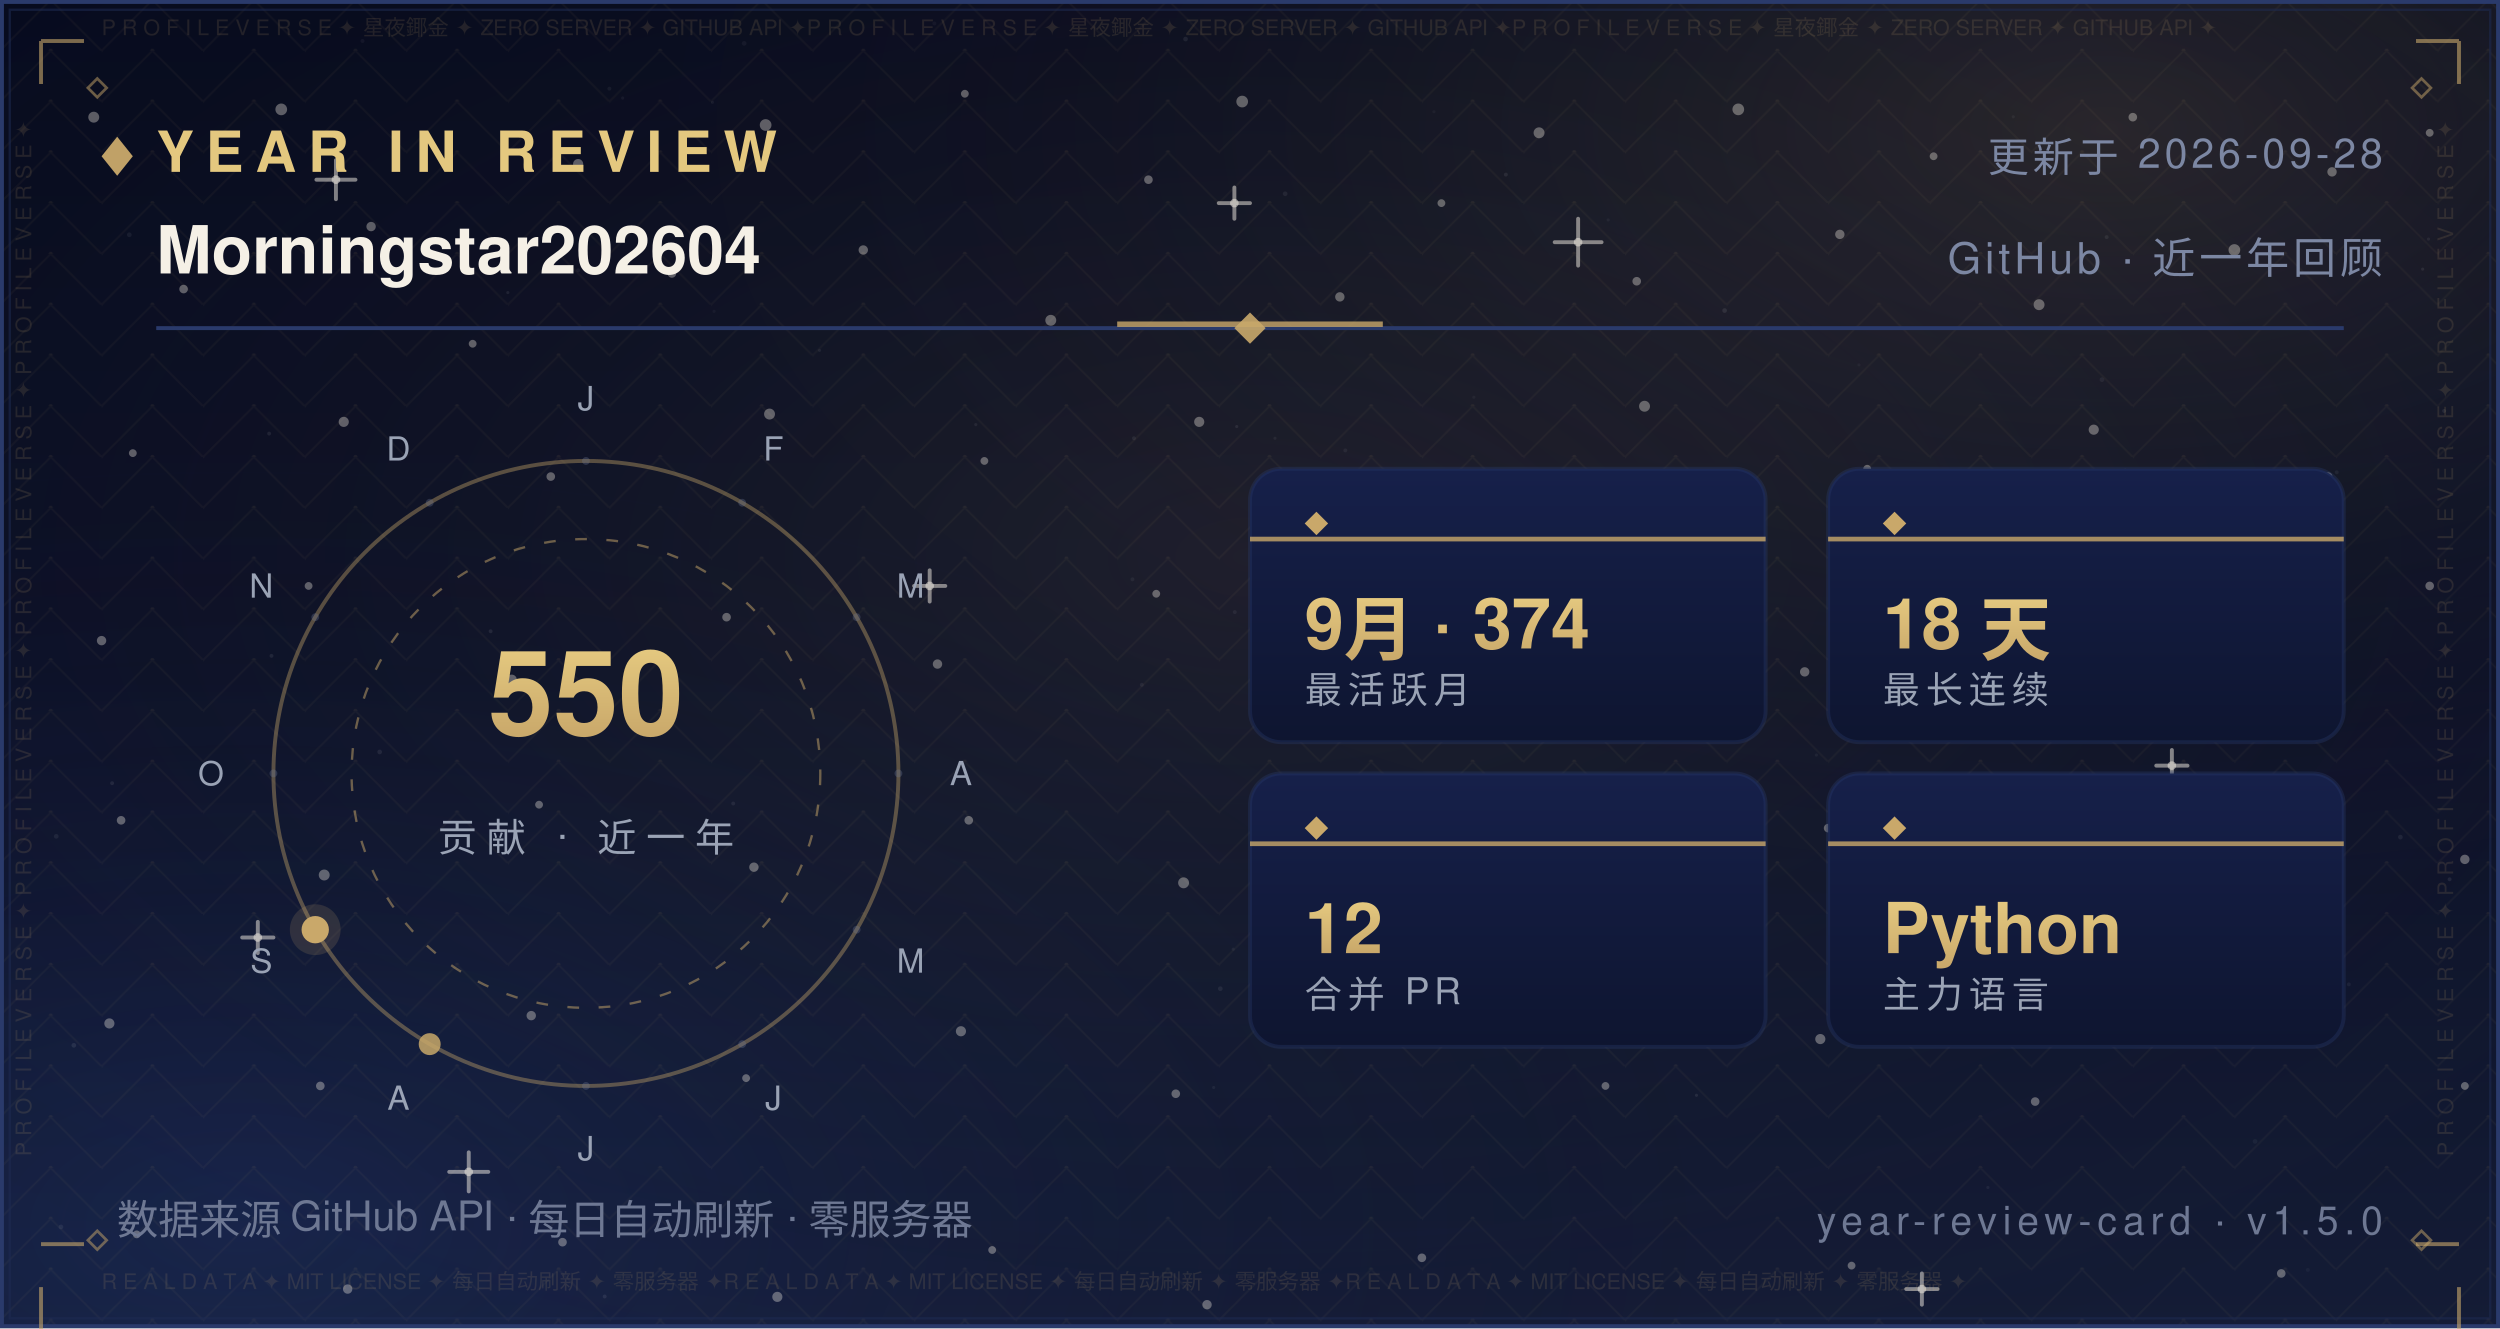
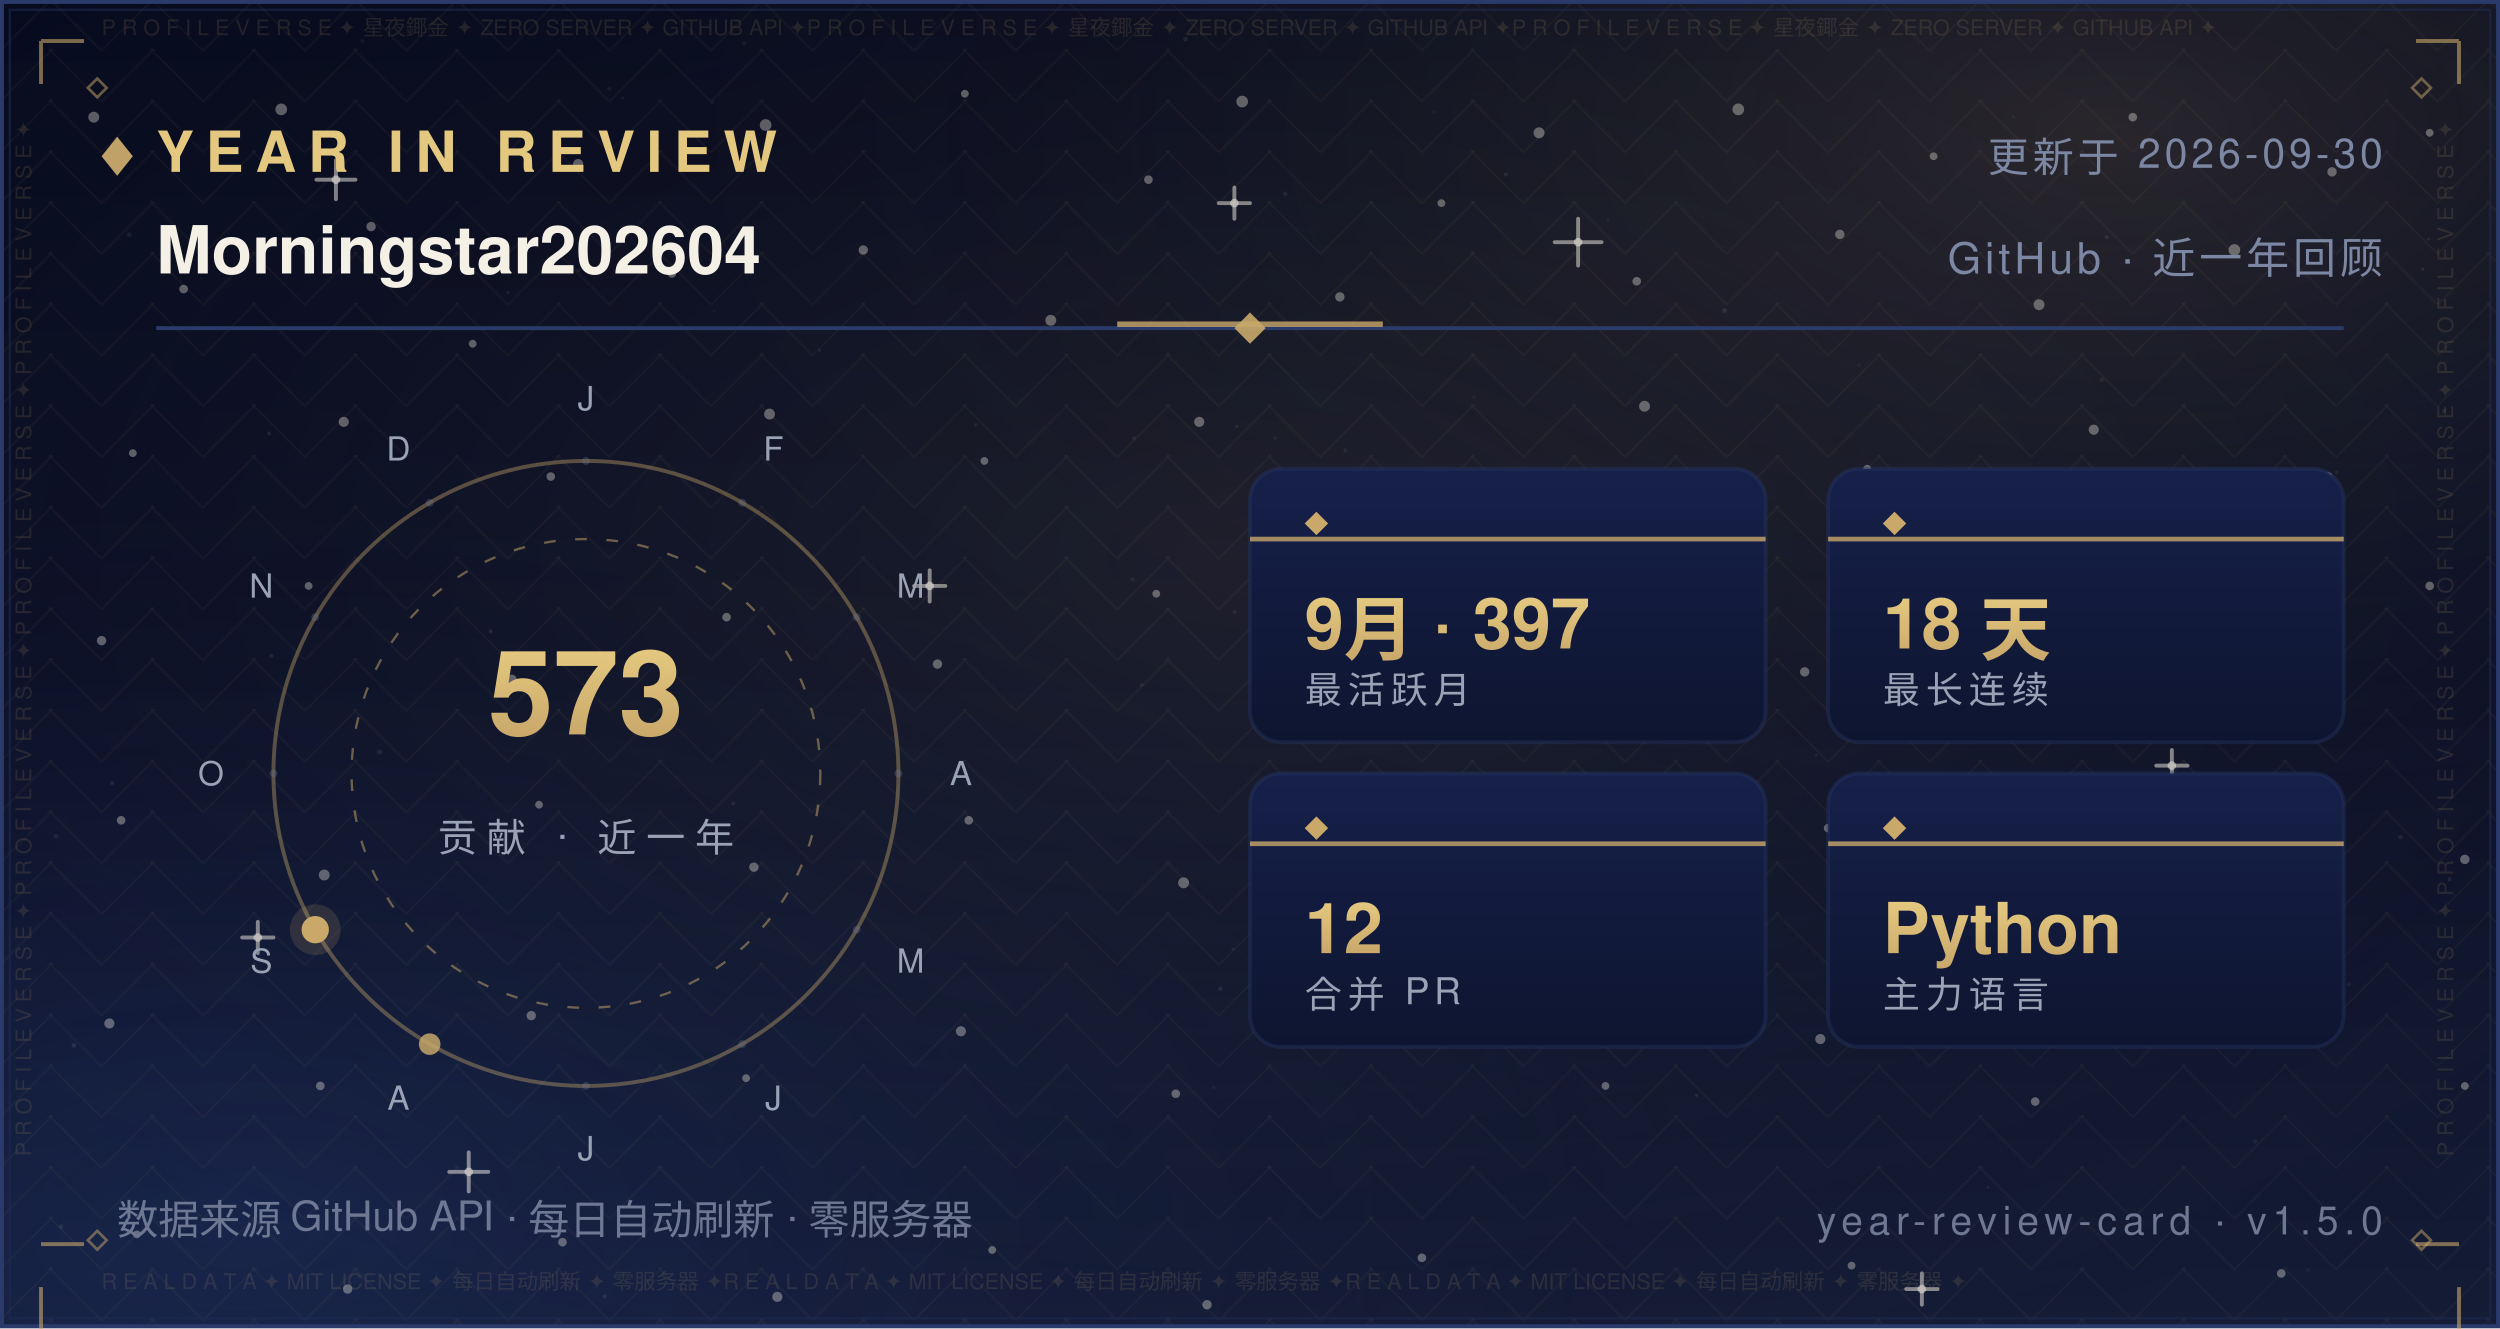
<svg xmlns="http://www.w3.org/2000/svg" width="640" height="340" viewBox="0 0 640 340" role="img" aria-label="Year in Review — Morningstar202604">
  <defs>
    <linearGradient id="bg" x1="0" y1="0" x2="0" y2="1">
      <stop offset="0" stop-color="#070B1E" />
      <stop offset="0.5" stop-color="#0B1026" />
      <stop offset="1" stop-color="#141C36" />
    </linearGradient>
    <radialGradient id="nebG" cx="0.84" cy="0.10" r="0.62">
      <stop offset="0" stop-color="#C9A86A" stop-opacity="0.16" />
      <stop offset="1" stop-color="#070B1E" stop-opacity="0" />
    </radialGradient>
    <radialGradient id="nebB" cx="0.10" cy="0.92" r="0.60">
      <stop offset="0" stop-color="#2B4B9E" stop-opacity="0.22" />
      <stop offset="1" stop-color="#070B1E" stop-opacity="0" />
    </radialGradient>
    <radialGradient id="glow" cx="0.5" cy="0.42" r="0.72">
      <stop offset="0" stop-color="#C9A86A" stop-opacity="0.1" />
      <stop offset="1" stop-color="#070B1E" stop-opacity="0" />
    </radialGradient>
    <pattern id="fil1" width="26.0" height="13.0" patternUnits="userSpaceOnUse">
      <path d="M13.0 0 L26.0 13.0 L13.0 26.0 L0 13.0 Z" fill="none" stroke="#C9A86A" stroke-width="0.5" opacity="0.05" />
      <circle cx="13.0" cy="13.0" r="0.55" fill="#C9A86A" opacity="0.08" />
      <circle cx="0" cy="0" r="0.35" fill="#C9A86A" opacity="0.05" />
    </pattern>
  </defs>
  <rect width="640" height="340" fill="url(#bg)" />
  <rect width="640" height="340" fill="url(#nebG)" />
  <rect width="640" height="340" fill="url(#nebB)" />
  <rect width="640" height="340" fill="url(#glow)" />
  <rect width="640" height="340" fill="url(#fil1)" />
  <circle cx="24" cy="30" r="1.4" fill="#F5F0E6" opacity="0.35" />
  <circle cx="47" cy="74" r="1.1" fill="#F5F0E6" opacity="0.35" />
  <circle cx="72" cy="28" r="1.5" fill="#F5F0E6" opacity="0.35" />
  <circle cx="95" cy="58" r="1.2" fill="#F5F0E6" opacity="0.35" />
  <circle cx="121" cy="88" r="1" fill="#F5F0E6" opacity="0.35" />
  <circle cx="148" cy="42" r="1.3" fill="#F5F0E6" opacity="0.35" />
  <circle cx="172" cy="70" r="1.1" fill="#F5F0E6" opacity="0.35" />
  <circle cx="196" cy="32" r="1.5" fill="#F5F0E6" opacity="0.35" />
  <circle cx="221" cy="64" r="1.2" fill="#F5F0E6" opacity="0.35" />
  <circle cx="247" cy="24" r="1" fill="#F5F0E6" opacity="0.35" />
  <circle cx="269" cy="82" r="1.4" fill="#F5F0E6" opacity="0.35" />
  <circle cx="294" cy="46" r="1.1" fill="#F5F0E6" opacity="0.35" />
  <circle cx="318" cy="26" r="1.5" fill="#F5F0E6" opacity="0.35" />
  <circle cx="343" cy="76" r="1.2" fill="#F5F0E6" opacity="0.35" />
  <circle cx="369" cy="52" r="1" fill="#F5F0E6" opacity="0.35" />
  <circle cx="394" cy="34" r="1.4" fill="#F5F0E6" opacity="0.35" />
  <circle cx="419" cy="72" r="1.1" fill="#F5F0E6" opacity="0.35" />
  <circle cx="445" cy="28" r="1.5" fill="#F5F0E6" opacity="0.35" />
  <circle cx="471" cy="60" r="1.2" fill="#F5F0E6" opacity="0.35" />
  <circle cx="495" cy="40" r="1" fill="#F5F0E6" opacity="0.35" />
  <circle cx="522" cy="78" r="1.4" fill="#F5F0E6" opacity="0.35" />
  <circle cx="546" cy="30" r="1.1" fill="#F5F0E6" opacity="0.35" />
  <circle cx="572" cy="64" r="1.5" fill="#F5F0E6" opacity="0.35" />
  <circle cx="597" cy="44" r="1.2" fill="#F5F0E6" opacity="0.35" />
  <circle cx="622" cy="34" r="1" fill="#F5F0E6" opacity="0.35" />
  <circle cx="34" cy="116" r="1" fill="#F5F0E6" opacity="0.35" />
  <circle cx="88" cy="108" r="1.3" fill="#F5F0E6" opacity="0.35" />
  <circle cx="141" cy="122" r="1.1" fill="#F5F0E6" opacity="0.35" />
  <circle cx="197" cy="106" r="1.4" fill="#F5F0E6" opacity="0.35" />
  <circle cx="252" cy="118" r="1" fill="#F5F0E6" opacity="0.35" />
  <circle cx="307" cy="108" r="1.3" fill="#F5F0E6" opacity="0.35" />
  <circle cx="364" cy="124" r="1.1" fill="#F5F0E6" opacity="0.35" />
  <circle cx="421" cy="104" r="1.4" fill="#F5F0E6" opacity="0.35" />
  <circle cx="478" cy="120" r="1" fill="#F5F0E6" opacity="0.35" />
  <circle cx="536" cy="110" r="1.3" fill="#F5F0E6" opacity="0.35" />
  <circle cx="596" cy="122" r="1.1" fill="#F5F0E6" opacity="0.35" />
  <circle cx="26" cy="164" r="1.2" fill="#F5F0E6" opacity="0.35" />
  <circle cx="79" cy="150" r="1" fill="#F5F0E6" opacity="0.35" />
  <circle cx="131" cy="174" r="1.3" fill="#F5F0E6" opacity="0.35" />
  <circle cx="186" cy="158" r="1.1" fill="#F5F0E6" opacity="0.35" />
  <circle cx="240" cy="170" r="1.2" fill="#F5F0E6" opacity="0.35" />
  <circle cx="296" cy="152" r="1" fill="#F5F0E6" opacity="0.35" />
  <circle cx="351" cy="176" r="1.3" fill="#F5F0E6" opacity="0.35" />
  <circle cx="406" cy="162" r="1.1" fill="#F5F0E6" opacity="0.35" />
  <circle cx="462" cy="172" r="1.2" fill="#F5F0E6" opacity="0.35" />
  <circle cx="518" cy="156" r="1" fill="#F5F0E6" opacity="0.35" />
  <circle cx="574" cy="168" r="1.3" fill="#F5F0E6" opacity="0.35" />
  <circle cx="622" cy="150" r="1.1" fill="#F5F0E6" opacity="0.35" />
  <circle cx="31" cy="210" r="1.1" fill="#F5F0E6" opacity="0.35" />
  <circle cx="83" cy="224" r="1.4" fill="#F5F0E6" opacity="0.35" />
  <circle cx="138" cy="206" r="1" fill="#F5F0E6" opacity="0.35" />
  <circle cx="193" cy="222" r="1.2" fill="#F5F0E6" opacity="0.35" />
  <circle cx="248" cy="210" r="1.1" fill="#F5F0E6" opacity="0.35" />
  <circle cx="303" cy="226" r="1.4" fill="#F5F0E6" opacity="0.35" />
  <circle cx="358" cy="208" r="1" fill="#F5F0E6" opacity="0.35" />
  <circle cx="413" cy="224" r="1.2" fill="#F5F0E6" opacity="0.35" />
  <circle cx="468" cy="212" r="1.1" fill="#F5F0E6" opacity="0.35" />
  <circle cx="524" cy="228" r="1.4" fill="#F5F0E6" opacity="0.35" />
  <circle cx="578" cy="214" r="1" fill="#F5F0E6" opacity="0.35" />
  <circle cx="631" cy="220" r="1.2" fill="#F5F0E6" opacity="0.35" />
  <circle cx="28" cy="262" r="1.3" fill="#F5F0E6" opacity="0.35" />
  <circle cx="82" cy="278" r="1.1" fill="#F5F0E6" opacity="0.35" />
  <circle cx="136" cy="260" r="1.2" fill="#F5F0E6" opacity="0.35" />
  <circle cx="191" cy="276" r="1" fill="#F5F0E6" opacity="0.35" />
  <circle cx="246" cy="264" r="1.3" fill="#F5F0E6" opacity="0.35" />
  <circle cx="301" cy="280" r="1.1" fill="#F5F0E6" opacity="0.35" />
  <circle cx="356" cy="262" r="1.2" fill="#F5F0E6" opacity="0.35" />
  <circle cx="411" cy="278" r="1" fill="#F5F0E6" opacity="0.35" />
  <circle cx="466" cy="266" r="1.3" fill="#F5F0E6" opacity="0.35" />
  <circle cx="521" cy="282" r="1.1" fill="#F5F0E6" opacity="0.35" />
  <circle cx="576" cy="264" r="1.2" fill="#F5F0E6" opacity="0.35" />
  <circle cx="631" cy="278" r="1" fill="#F5F0E6" opacity="0.35" />
  <circle cx="35" cy="316" r="1" fill="#F5F0E6" opacity="0.35" />
  <circle cx="89" cy="330" r="1.2" fill="#F5F0E6" opacity="0.35" />
  <circle cx="144" cy="318" r="1.1" fill="#F5F0E6" opacity="0.35" />
  <circle cx="199" cy="332" r="1.3" fill="#F5F0E6" opacity="0.35" />
  <circle cx="254" cy="320" r="1" fill="#F5F0E6" opacity="0.35" />
  <circle cx="309" cy="334" r="1.2" fill="#F5F0E6" opacity="0.35" />
  <circle cx="364" cy="322" r="1.1" fill="#F5F0E6" opacity="0.35" />
  <circle cx="474" cy="324" r="1" fill="#F5F0E6" opacity="0.35" />
  <circle cx="584" cy="326" r="1.1" fill="#F5F0E6" opacity="0.35" />
  <path d="M81.0 46.0 H91.0 M86.0 41.0 V51.0" stroke="#F5F0E6" stroke-width="1" stroke-linecap="round" opacity="0.5" />
  <circle cx="86.0" cy="46.0" r="1.1" fill="#F5F0E6" opacity="0.5" />
  <path d="M234.0 150.0 H242.0 M238.0 146.0 V154.0" stroke="#F5F0E6" stroke-width="1" stroke-linecap="round" opacity="0.5" />
  <circle cx="238.0" cy="150.0" r="1.1" fill="#F5F0E6" opacity="0.5" />
  <path d="M398.0 62.0 H410.0 M404.0 56.0 V68.0" stroke="#F5F0E6" stroke-width="1" stroke-linecap="round" opacity="0.5" />
  <circle cx="404.0" cy="62.0" r="1.1" fill="#F5F0E6" opacity="0.5" />
  <path d="M552.0 196.0 H560.0 M556.0 192.0 V200.0" stroke="#F5F0E6" stroke-width="1" stroke-linecap="round" opacity="0.5" />
  <circle cx="556.0" cy="196.0" r="1.1" fill="#F5F0E6" opacity="0.5" />
  <path d="M115.0 300.0 H125.0 M120.0 295.0 V305.0" stroke="#F5F0E6" stroke-width="1" stroke-linecap="round" opacity="0.5" />
  <circle cx="120.0" cy="300.0" r="1.1" fill="#F5F0E6" opacity="0.5" />
  <path d="M488.0 330.0 H496.0 M492.0 326.0 V334.0" stroke="#F5F0E6" stroke-width="1" stroke-linecap="round" opacity="0.5" />
  <circle cx="492.0" cy="330.0" r="1.1" fill="#F5F0E6" opacity="0.5" />
  <path d="M312.0 52.0 H320.0 M316.0 48.0 V56.0" stroke="#F5F0E6" stroke-width="1" stroke-linecap="round" opacity="0.5" />
  <circle cx="316.0" cy="52.0" r="1.1" fill="#F5F0E6" opacity="0.5" />
  <path d="M62.0 240.0 H70.0 M66.0 236.0 V244.0" stroke="#F5F0E6" stroke-width="1" stroke-linecap="round" opacity="0.5" />
  <circle cx="66.0" cy="240.0" r="1.1" fill="#F5F0E6" opacity="0.5" />
  <circle cx="15.6" cy="314.1" r="0.6" fill="#FFFFFF" opacity="0.067" />
  <circle cx="97.2" cy="192.5" r="0.6" fill="#FFFFFF" opacity="0.076" />
  <circle cx="538.1" cy="97.2" r="0.6" fill="#FFFFFF" opacity="0.057" />
  <circle cx="344.4" cy="115.3" r="0.5" fill="#FFFFFF" opacity="0.057" />
  <circle cx="159.4" cy="25.1" r="0.4" fill="#FFFFFF" opacity="0.048" />
  <circle cx="28.7" cy="200.5" r="0.5" fill="#FFFFFF" opacity="0.080" />
  <circle cx="209.8" cy="89.7" r="0.4" fill="#FFFFFF" opacity="0.060" />
  <circle cx="316.1" cy="156.7" r="0.5" fill="#FFFFFF" opacity="0.057" />
  <circle cx="590.8" cy="325.1" r="0.5" fill="#FFFFFF" opacity="0.037" />
  <circle cx="539.3" cy="60.7" r="0.5" fill="#FFFFFF" opacity="0.068" />
  <circle cx="385.5" cy="44.7" r="0.5" fill="#FFFFFF" opacity="0.076" />
  <circle cx="292.3" cy="175.3" r="0.5" fill="#FFFFFF" opacity="0.060" />
  <circle cx="536.7" cy="247.2" r="0.5" fill="#FFFFFF" opacity="0.046" />
  <circle cx="377.3" cy="101.7" r="0.4" fill="#FFFFFF" opacity="0.041" />
  <circle cx="92.8" cy="10.5" r="0.5" fill="#FFFFFF" opacity="0.044" />
  <circle cx="354.5" cy="206.6" r="0.5" fill="#FFFFFF" opacity="0.080" />
  <circle cx="310.7" cy="278.4" r="0.4" fill="#FFFFFF" opacity="0.054" />
  <circle cx="601.3" cy="252.0" r="0.5" fill="#FFFFFF" opacity="0.054" />
  <circle cx="18.9" cy="267.6" r="0.6" fill="#FFFFFF" opacity="0.085" />
  <circle cx="312.4" cy="253.1" r="0.6" fill="#FFFFFF" opacity="0.069" />
  <circle cx="239.2" cy="6.0" r="0.5" fill="#FFFFFF" opacity="0.036" />
  <circle cx="436.2" cy="204.6" r="0.6" fill="#FFFFFF" opacity="0.071" />
  <circle cx="329.0" cy="49.6" r="0.6" fill="#FFFFFF" opacity="0.063" />
  <circle cx="625.7" cy="105.2" r="0.5" fill="#FFFFFF" opacity="0.075" />
  <circle cx="428.8" cy="170.5" r="0.4" fill="#FFFFFF" opacity="0.065" />
  <circle cx="169.1" cy="68.0" r="0.4" fill="#FFFFFF" opacity="0.073" />
  <circle cx="586.8" cy="179.1" r="0.4" fill="#FFFFFF" opacity="0.060" />
  <circle cx="598.2" cy="120.9" r="0.5" fill="#FFFFFF" opacity="0.054" />
  <circle cx="289.9" cy="148.3" r="0.5" fill="#FFFFFF" opacity="0.053" />
  <circle cx="315.7" cy="243.0" r="0.4" fill="#FFFFFF" opacity="0.054" />
  <circle cx="154.8" cy="331.9" r="0.5" fill="#FFFFFF" opacity="0.080" />
  <circle cx="411.7" cy="56.3" r="0.4" fill="#FFFFFF" opacity="0.043" />
  <circle cx="465.0" cy="193.3" r="0.4" fill="#FFFFFF" opacity="0.048" />
  <circle cx="533.5" cy="147.7" r="0.5" fill="#FFFFFF" opacity="0.050" />
  <circle cx="621.7" cy="61.2" r="0.4" fill="#FFFFFF" opacity="0.064" />
  <circle cx="14.4" cy="214.1" r="0.6" fill="#FFFFFF" opacity="0.064" />
  <circle cx="68.9" cy="111.0" r="0.5" fill="#FFFFFF" opacity="0.076" />
  <circle cx="182.4" cy="26.2" r="0.4" fill="#FFFFFF" opacity="0.047" />
  <circle cx="125.6" cy="161.6" r="0.5" fill="#FFFFFF" opacity="0.081" />
  <circle cx="367.1" cy="28.6" r="0.4" fill="#FFFFFF" opacity="0.039" />
  <circle cx="441.5" cy="79.5" r="0.6" fill="#FFFFFF" opacity="0.085" />
  <circle cx="69.5" cy="167.9" r="0.5" fill="#FFFFFF" opacity="0.078" />
  <circle cx="627.1" cy="225.1" r="0.5" fill="#FFFFFF" opacity="0.081" />
  <circle cx="620.2" cy="68.9" r="0.4" fill="#FFFFFF" opacity="0.078" />
  <circle cx="508.9" cy="304.0" r="0.4" fill="#FFFFFF" opacity="0.055" />
  <circle cx="403.3" cy="241.3" r="0.4" fill="#FFFFFF" opacity="0.061" />
  <circle cx="381.0" cy="237.5" r="0.5" fill="#FFFFFF" opacity="0.078" />
  <circle cx="33.1" cy="60.1" r="0.6" fill="#FFFFFF" opacity="0.059" />
  <circle cx="249.8" cy="108.7" r="0.4" fill="#FFFFFF" opacity="0.066" />
  <circle cx="434.3" cy="280.4" r="0.4" fill="#FFFFFF" opacity="0.082" />
  <circle cx="437.2" cy="245.9" r="0.4" fill="#FFFFFF" opacity="0.040" />
  <circle cx="577.3" cy="292.2" r="0.6" fill="#FFFFFF" opacity="0.044" />
  <circle cx="366.6" cy="184.1" r="0.5" fill="#FFFFFF" opacity="0.044" />
  <circle cx="444.8" cy="227.1" r="0.4" fill="#FFFFFF" opacity="0.060" />
  <circle cx="316.6" cy="109.2" r="0.4" fill="#FFFFFF" opacity="0.076" />
  <circle cx="148.0" cy="69.2" r="0.5" fill="#FFFFFF" opacity="0.053" />
  <circle cx="326.4" cy="112.2" r="0.4" fill="#FFFFFF" opacity="0.054" />
  <circle cx="515.4" cy="29.9" r="0.4" fill="#FFFFFF" opacity="0.047" />
  <circle cx="182.8" cy="79.7" r="0.4" fill="#FFFFFF" opacity="0.039" />
  <circle cx="475.9" cy="93.4" r="0.4" fill="#FFFFFF" opacity="0.037" />
  <circle cx="441.8" cy="145.3" r="0.5" fill="#FFFFFF" opacity="0.057" />
  <circle cx="386.7" cy="124.3" r="0.6" fill="#FFFFFF" opacity="0.059" />
  <circle cx="303.5" cy="10.0" r="0.6" fill="#FFFFFF" opacity="0.074" />
  <circle cx="544.1" cy="120.3" r="0.4" fill="#FFFFFF" opacity="0.054" />
  <circle cx="156.0" cy="22.7" r="0.5" fill="#FFFFFF" opacity="0.051" />
  <circle cx="614.5" cy="214.3" r="0.6" fill="#FFFFFF" opacity="0.068" />
  <circle cx="397.8" cy="240.1" r="0.4" fill="#FFFFFF" opacity="0.042" />
  <circle cx="190.5" cy="11.1" r="0.6" fill="#FFFFFF" opacity="0.043" />
  <circle cx="483.0" cy="234.2" r="0.4" fill="#FFFFFF" opacity="0.085" />
  <circle cx="187.7" cy="205.7" r="0.5" fill="#FFFFFF" opacity="0.067" />
  <circle cx="290.3" cy="112.2" r="0.5" fill="#FFFFFF" opacity="0.068" />
  <circle cx="130.0" cy="74.9" r="0.4" fill="#FFFFFF" opacity="0.074" />
  <rect x="0.5" y="0.5" width="639" height="339" fill="none" stroke="#2A3A6B" stroke-width="1" />
  <rect x="2.5" y="2.5" width="635" height="335" fill="none" stroke="#1D2A52" stroke-width="0.6" opacity="0.55" />
  <text x="26" y="9" font-family="'Segoe UI',Helvetica,Arial,'PingFang SC','Microsoft YaHei',sans-serif" font-size="5.5" fill="#C9A86A" opacity="0.14" textLength="588">P R O F I L E   V E R S E   ✦   星夜鎁金   ✦   ZERO SERVER   ✦   GITHUB API   ✦P R O F I L E   V E R S E   ✦   星夜鎁金   ✦   ZERO SERVER   ✦   GITHUB API   ✦P R O F I L E   V E R S E   ✦   星夜鎁金   ✦   ZERO SERVER   ✦   GITHUB API   ✦</text>
  <text x="26" y="330" font-family="'Segoe UI',Helvetica,Arial,'PingFang SC','Microsoft YaHei',sans-serif" font-size="5.5" fill="#C9A86A" opacity="0.14" textLength="588">R E A L   D A T A   ✦   MIT LICENSE   ✦   每日自动刷新   ✦   零服务器   ✦R E A L   D A T A   ✦   MIT LICENSE   ✦   每日自动刷新   ✦   零服务器   ✦R E A L   D A T A   ✦   MIT LICENSE   ✦   每日自动刷新   ✦   零服务器   ✦</text>
  <text x="8" y="296" font-family="'Segoe UI',Helvetica,Arial,'PingFang SC','Microsoft YaHei',sans-serif" font-size="5.5" fill="#C9A86A" opacity="0.14" transform="rotate(-90 8 296)">P R O F I L E   V E R S E   ✦   P R O F I L E   V E R S E   ✦   P R O F I L E   V E R S E   ✦   P R O F I L E   V E R S E   ✦   </text>
  <text x="628" y="296" font-family="'Segoe UI',Helvetica,Arial,'PingFang SC','Microsoft YaHei',sans-serif" font-size="5.5" fill="#C9A86A" opacity="0.14" transform="rotate(-90 628 296)">P R O F I L E   V E R S E   ✦   P R O F I L E   V E R S E   ✦   P R O F I L E   V E R S E   ✦   P R O F I L E   V E R S E   ✦   </text>
  <path d="M10.5 10.5 h11 M10.5 10.5 v11" fill="none" stroke="#C9A86A" stroke-width="1" opacity="0.6" />
  <path d="M618.5 10.5 h11 M629.5 10.5 v11" fill="none" stroke="#C9A86A" stroke-width="1" opacity="0.6" />
  <path d="M10.5 318.5 h11 M10.5 329.5 v11" fill="none" stroke="#C9A86A" stroke-width="1" opacity="0.6" />
  <path d="M618.5 318.5 h11 M629.5 329.5 v11" fill="none" stroke="#C9A86A" stroke-width="1" opacity="0.6" />
  <path d="M22.5 22.5 l2.4 -2.4 l2.4 2.4 l-2.4 2.4 z" fill="none" stroke="#C9A86A" stroke-width="0.7" opacity="0.5" />
  <path d="M617.5 22.5 l2.4 -2.4 l2.4 2.4 l-2.4 2.4 z" fill="none" stroke="#C9A86A" stroke-width="0.7" opacity="0.5" />
  <path d="M22.5 317.5 l2.4 -2.4 l2.4 2.4 l-2.4 2.4 z" fill="none" stroke="#C9A86A" stroke-width="0.7" opacity="0.5" />
  <path d="M617.5 317.5 l2.4 -2.4 l2.4 2.4 l-2.4 2.4 z" fill="none" stroke="#C9A86A" stroke-width="0.7" opacity="0.5" />
  <defs>
    <linearGradient id="pp" x1="0" y1="0" x2="0" y2="1">
      <stop offset="0" stop-color="#16204A" />
      <stop offset="1" stop-color="#0E1530" />
    </linearGradient>
    <linearGradient id="yr" x1="0" y1="0" x2="0" y2="1">
      <stop offset="0" stop-color="#E4C87F" />
      <stop offset="1" stop-color="#C9A86A" />
    </linearGradient>
  </defs>
  <path d="M26 40 l4 -5 l4 5 l-4 5 z" fill="#C9A86A" opacity="0.95" />
  <text x="40" y="44" font-family="'Segoe UI',Helvetica,Arial,'PingFang SC','Microsoft YaHei',sans-serif" font-size="14.5" font-weight="700" letter-spacing="3" fill="#E4C87F">YEAR IN REVIEW</text>
-   <text x="610" y="44" text-anchor="end" font-family="'Segoe UI',Helvetica,Arial,'PingFang SC','Microsoft YaHei',sans-serif" font-size="10.5" letter-spacing="1" fill="#7C87A3">更新于 2026-09-28</text>
+   <text x="610" y="44" text-anchor="end" font-family="'Segoe UI',Helvetica,Arial,'PingFang SC','Microsoft YaHei',sans-serif" font-size="10.5" letter-spacing="1" fill="#7C87A3">更新于 2026-09-30</text>
  <text x="40" y="70" font-family="'Segoe UI',Helvetica,Arial,'PingFang SC','Microsoft YaHei',sans-serif" font-size="17" font-weight="600" fill="#F5F0E6">Morningstar202604</text>
  <text x="610" y="70" text-anchor="end" font-family="'Segoe UI',Helvetica,Arial,'PingFang SC','Microsoft YaHei',sans-serif" font-size="11" letter-spacing="1" fill="#7C87A3">GitHub · 近一年回顾</text>
  <line x1="40" y1="84" x2="600" y2="84" stroke="#2A3A6B" stroke-width="1" />
  <line x1="286" y1="83" x2="354" y2="83" stroke="#C9A86A" stroke-width="1.4" opacity="0.8" />
  <path d="M320 80 l4 4 l-4 4 l-4 -4 z" fill="#C9A86A" opacity="0.9" />
  <circle cx="150" cy="198" r="80" fill="none" stroke="#C9A86A" stroke-width="1" opacity="0.4" />
  <circle cx="150" cy="198" r="60" fill="none" stroke="#C9A86A" stroke-width="0.6" stroke-dasharray="3 5" opacity="0.5" />
  <circle cx="150.0" cy="118.0" r="1" fill="#6E7893" opacity="0.32" />
  <text x="150.0" y="105.0" text-anchor="middle" font-family="'Segoe UI',Helvetica,Arial,'PingFang SC','Microsoft YaHei',sans-serif" font-size="8.5" fill="#9AA3B5">J</text>
  <circle cx="190.0" cy="128.7" r="1" fill="#6E7893" opacity="0.32" />
  <text x="198.0" y="117.9" text-anchor="middle" font-family="'Segoe UI',Helvetica,Arial,'PingFang SC','Microsoft YaHei',sans-serif" font-size="8.5" fill="#9AA3B5">F</text>
  <circle cx="219.3" cy="158.0" r="1" fill="#6E7893" opacity="0.32" />
  <text x="233.1" y="153.0" text-anchor="middle" font-family="'Segoe UI',Helvetica,Arial,'PingFang SC','Microsoft YaHei',sans-serif" font-size="8.5" fill="#9AA3B5">M</text>
  <circle cx="230.0" cy="198.0" r="1" fill="#6E7893" opacity="0.32" />
  <text x="246.0" y="201.0" text-anchor="middle" font-family="'Segoe UI',Helvetica,Arial,'PingFang SC','Microsoft YaHei',sans-serif" font-size="8.5" fill="#9AA3B5">A</text>
  <circle cx="219.3" cy="238.0" r="1" fill="#6E7893" opacity="0.32" />
  <text x="233.1" y="249.0" text-anchor="middle" font-family="'Segoe UI',Helvetica,Arial,'PingFang SC','Microsoft YaHei',sans-serif" font-size="8.5" fill="#9AA3B5">M</text>
  <circle cx="190.0" cy="267.3" r="1" fill="#6E7893" opacity="0.32" />
  <text x="198.0" y="284.1" text-anchor="middle" font-family="'Segoe UI',Helvetica,Arial,'PingFang SC','Microsoft YaHei',sans-serif" font-size="8.5" fill="#9AA3B5">J</text>
  <circle cx="150.0" cy="278.0" r="1" fill="#6E7893" opacity="0.32" />
  <text x="150.0" y="297.0" text-anchor="middle" font-family="'Segoe UI',Helvetica,Arial,'PingFang SC','Microsoft YaHei',sans-serif" font-size="8.5" fill="#9AA3B5">J</text>
-   <circle cx="110.0" cy="267.3" r="2.81" fill="#C9A86A" opacity="0.84" />
+   <circle cx="110.0" cy="267.3" r="2.76" fill="#C9A86A" opacity="0.83" />
  <text x="102.0" y="284.1" text-anchor="middle" font-family="'Segoe UI',Helvetica,Arial,'PingFang SC','Microsoft YaHei',sans-serif" font-size="8.5" fill="#9AA3B5">A</text>
  <circle cx="80.7" cy="238.0" r="6.5" fill="#C9A86A" opacity="0.16" />
  <circle cx="80.7" cy="238.0" r="3.50" fill="#C9A86A" opacity="1.00" />
  <text x="66.9" y="249.0" text-anchor="middle" font-family="'Segoe UI',Helvetica,Arial,'PingFang SC','Microsoft YaHei',sans-serif" font-size="8.5" fill="#9AA3B5">S</text>
  <circle cx="70.0" cy="198.0" r="1" fill="#6E7893" opacity="0.32" />
  <text x="54.0" y="201.0" text-anchor="middle" font-family="'Segoe UI',Helvetica,Arial,'PingFang SC','Microsoft YaHei',sans-serif" font-size="8.5" fill="#9AA3B5">O</text>
  <circle cx="80.7" cy="158.0" r="1" fill="#6E7893" opacity="0.32" />
  <text x="66.9" y="153.0" text-anchor="middle" font-family="'Segoe UI',Helvetica,Arial,'PingFang SC','Microsoft YaHei',sans-serif" font-size="8.5" fill="#9AA3B5">N</text>
  <circle cx="110.0" cy="128.7" r="1" fill="#6E7893" opacity="0.32" />
  <text x="102.0" y="117.9" text-anchor="middle" font-family="'Segoe UI',Helvetica,Arial,'PingFang SC','Microsoft YaHei',sans-serif" font-size="8.5" fill="#9AA3B5">D</text>
-   <text x="150" y="188" text-anchor="middle" font-family="'Segoe UI',Helvetica,Arial,'PingFang SC','Microsoft YaHei',sans-serif" font-size="30" font-weight="600" fill="url(#yr)">550</text>
+   <text x="150" y="188" text-anchor="middle" font-family="'Segoe UI',Helvetica,Arial,'PingFang SC','Microsoft YaHei',sans-serif" font-size="30" font-weight="600" fill="url(#yr)">573</text>
  <text x="150" y="218" text-anchor="middle" font-family="'Segoe UI',Helvetica,Arial,'PingFang SC','Microsoft YaHei',sans-serif" font-size="10" letter-spacing="2.5" fill="#9AA3B5">贡献 · 近一年</text>
  <rect x="320" y="120" width="132" height="70" rx="8" fill="url(#pp)" stroke="#2A3A6B" stroke-opacity="0.35" />
  <line x1="320" y1="138" x2="452" y2="138" stroke="#C9A86A" stroke-width="1.2" opacity="0.8" />
  <path d="M334 134 l3 -3 l3 3 l-3 3 z" fill="#C9A86A" />
-   <text x="334" y="166" font-family="'Segoe UI',Helvetica,Arial,'PingFang SC','Microsoft YaHei',sans-serif" font-size="18" font-weight="700" fill="url(#yr)">9月 · 374</text>
+   <text x="334" y="166" font-family="'Segoe UI',Helvetica,Arial,'PingFang SC','Microsoft YaHei',sans-serif" font-size="18" font-weight="700" fill="url(#yr)">9月 · 397</text>
  <text x="334" y="180" font-family="'Segoe UI',Helvetica,Arial,'PingFang SC','Microsoft YaHei',sans-serif" font-size="9.5" letter-spacing="1.5" fill="#9AA3B5">最活跃月</text>
  <rect x="468" y="120" width="132" height="70" rx="8" fill="url(#pp)" stroke="#2A3A6B" stroke-opacity="0.35" />
  <line x1="468" y1="138" x2="600" y2="138" stroke="#C9A86A" stroke-width="1.2" opacity="0.8" />
  <path d="M482 134 l3 -3 l3 3 l-3 3 z" fill="#C9A86A" />
  <text x="482" y="166" font-family="'Segoe UI',Helvetica,Arial,'PingFang SC','Microsoft YaHei',sans-serif" font-size="18" font-weight="700" fill="url(#yr)">18 天</text>
  <text x="482" y="180" font-family="'Segoe UI',Helvetica,Arial,'PingFang SC','Microsoft YaHei',sans-serif" font-size="9.5" letter-spacing="1.5" fill="#9AA3B5">最长连续</text>
  <rect x="320" y="198" width="132" height="70" rx="8" fill="url(#pp)" stroke="#2A3A6B" stroke-opacity="0.35" />
  <line x1="320" y1="216" x2="452" y2="216" stroke="#C9A86A" stroke-width="1.2" opacity="0.8" />
  <path d="M334 212 l3 -3 l3 3 l-3 3 z" fill="#C9A86A" />
  <text x="334" y="244" font-family="'Segoe UI',Helvetica,Arial,'PingFang SC','Microsoft YaHei',sans-serif" font-size="18" font-weight="700" fill="url(#yr)">12</text>
  <text x="334" y="258" font-family="'Segoe UI',Helvetica,Arial,'PingFang SC','Microsoft YaHei',sans-serif" font-size="9.5" letter-spacing="1.5" fill="#9AA3B5">合并 PR</text>
  <rect x="468" y="198" width="132" height="70" rx="8" fill="url(#pp)" stroke="#2A3A6B" stroke-opacity="0.35" />
  <line x1="468" y1="216" x2="600" y2="216" stroke="#C9A86A" stroke-width="1.2" opacity="0.8" />
  <path d="M482 212 l3 -3 l3 3 l-3 3 z" fill="#C9A86A" />
  <text x="482" y="244" font-family="'Segoe UI',Helvetica,Arial,'PingFang SC','Microsoft YaHei',sans-serif" font-size="18" font-weight="700" fill="url(#yr)">Python</text>
  <text x="482" y="258" font-family="'Segoe UI',Helvetica,Arial,'PingFang SC','Microsoft YaHei',sans-serif" font-size="9.5" letter-spacing="1.5" fill="#9AA3B5">主力语言</text>
  <text x="30" y="316" font-family="'Segoe UI',Helvetica,Arial,'PingFang SC','Microsoft YaHei',sans-serif" font-size="10.5" fill="#6E7893">数据来源 GitHub API · 每日自动刷新 · 零服务器</text>
  <text x="610" y="316" text-anchor="end" font-family="'Segoe UI',Helvetica,Arial,'PingFang SC','Microsoft YaHei',sans-serif" font-size="10" letter-spacing="1.5" fill="#6E7893">year-review-card · v1.5.0</text>
</svg>
